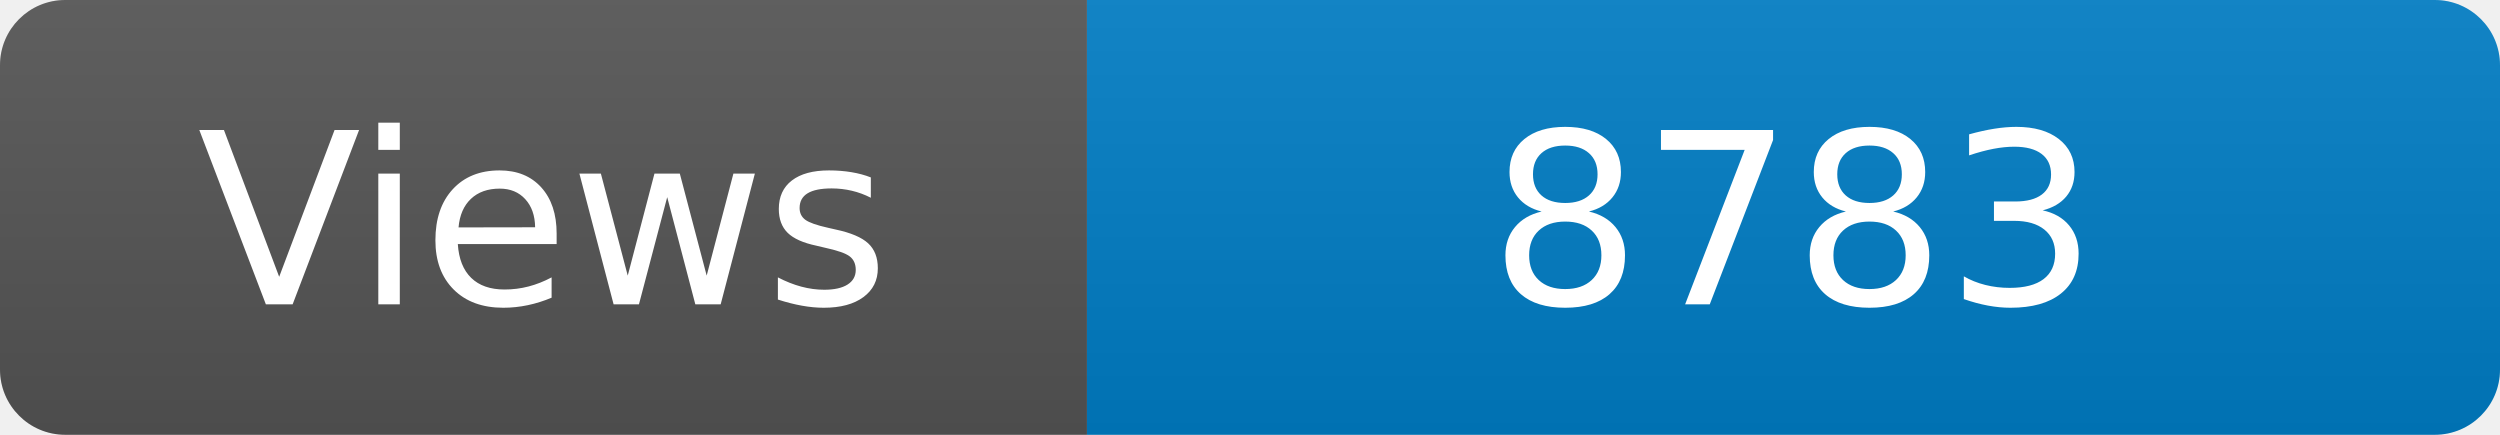
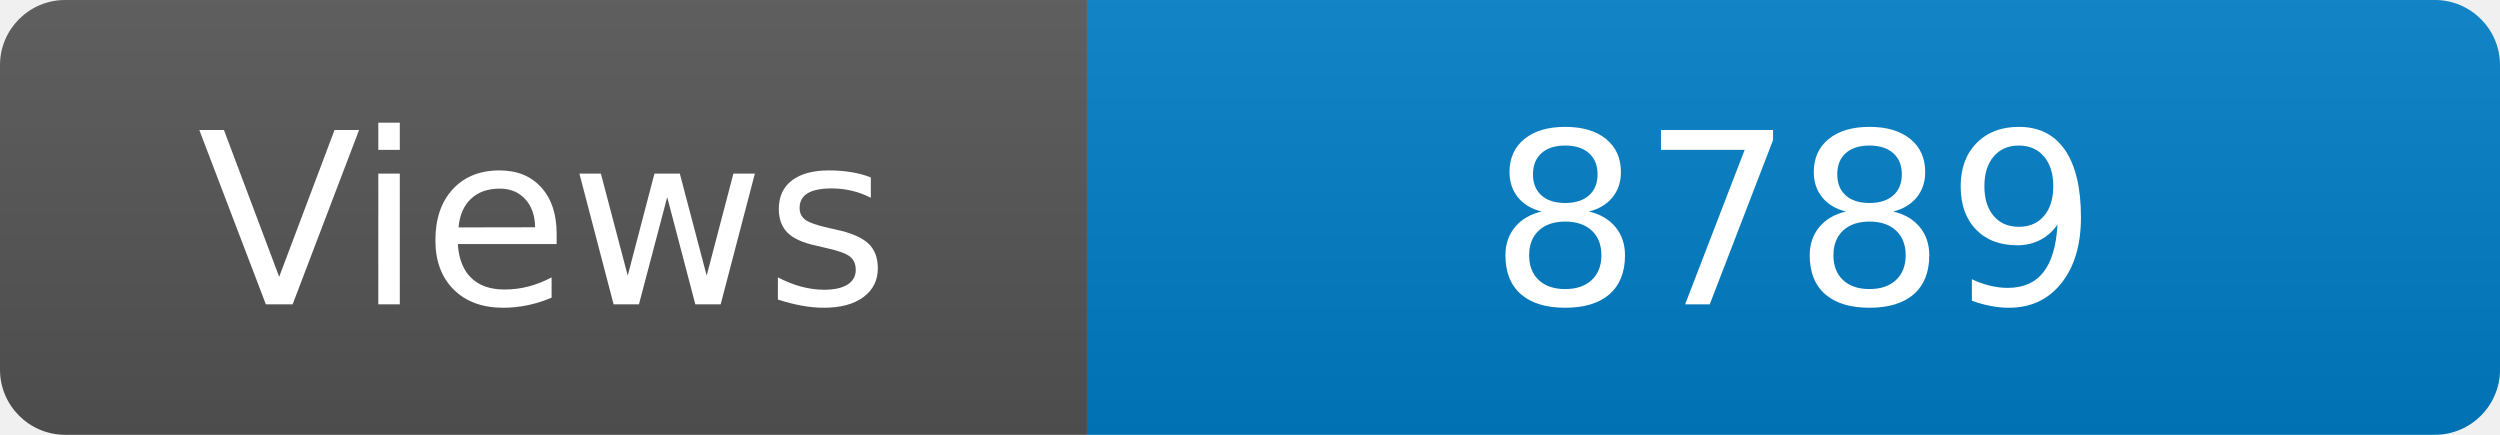
<svg xmlns="http://www.w3.org/2000/svg" width="115" height="20" role="img" aria-label="Maintained?: yes">
  <linearGradient id="s" x2="0" y2="100%">
    <stop offset="0" stop-color="#bbb" stop-opacity=".1" />
    <stop offset="1" stop-opacity=".1" />
  </linearGradient>
  <clipPath id="r">
    <rect width="115" height="20" rx="3" fill="#fff" />
  </clipPath>
  <g clip-path="url(#r)">
    <rect width="50" height="20" fill="#555" />
    <rect x="50" width="160" height="20" fill="#007ec6" />
    <rect width="115" height="20" fill="url(#s)" />
  </g>
  <g fill="#fff" text-anchor="middle" font-family="Verdana,Geneva,DejaVu Sans,sans-serif" font-size="110">
    <text x="250" y="140" transform="scale(.1)" fill="#fff">Views</text>
-     <text x="825" y="140" transform="scale(.1)" fill="#fff">8783</text>
+     <text x="825" y="140" transform="scale(.1)" fill="#fff">8789</text>
  </g>
</svg>
